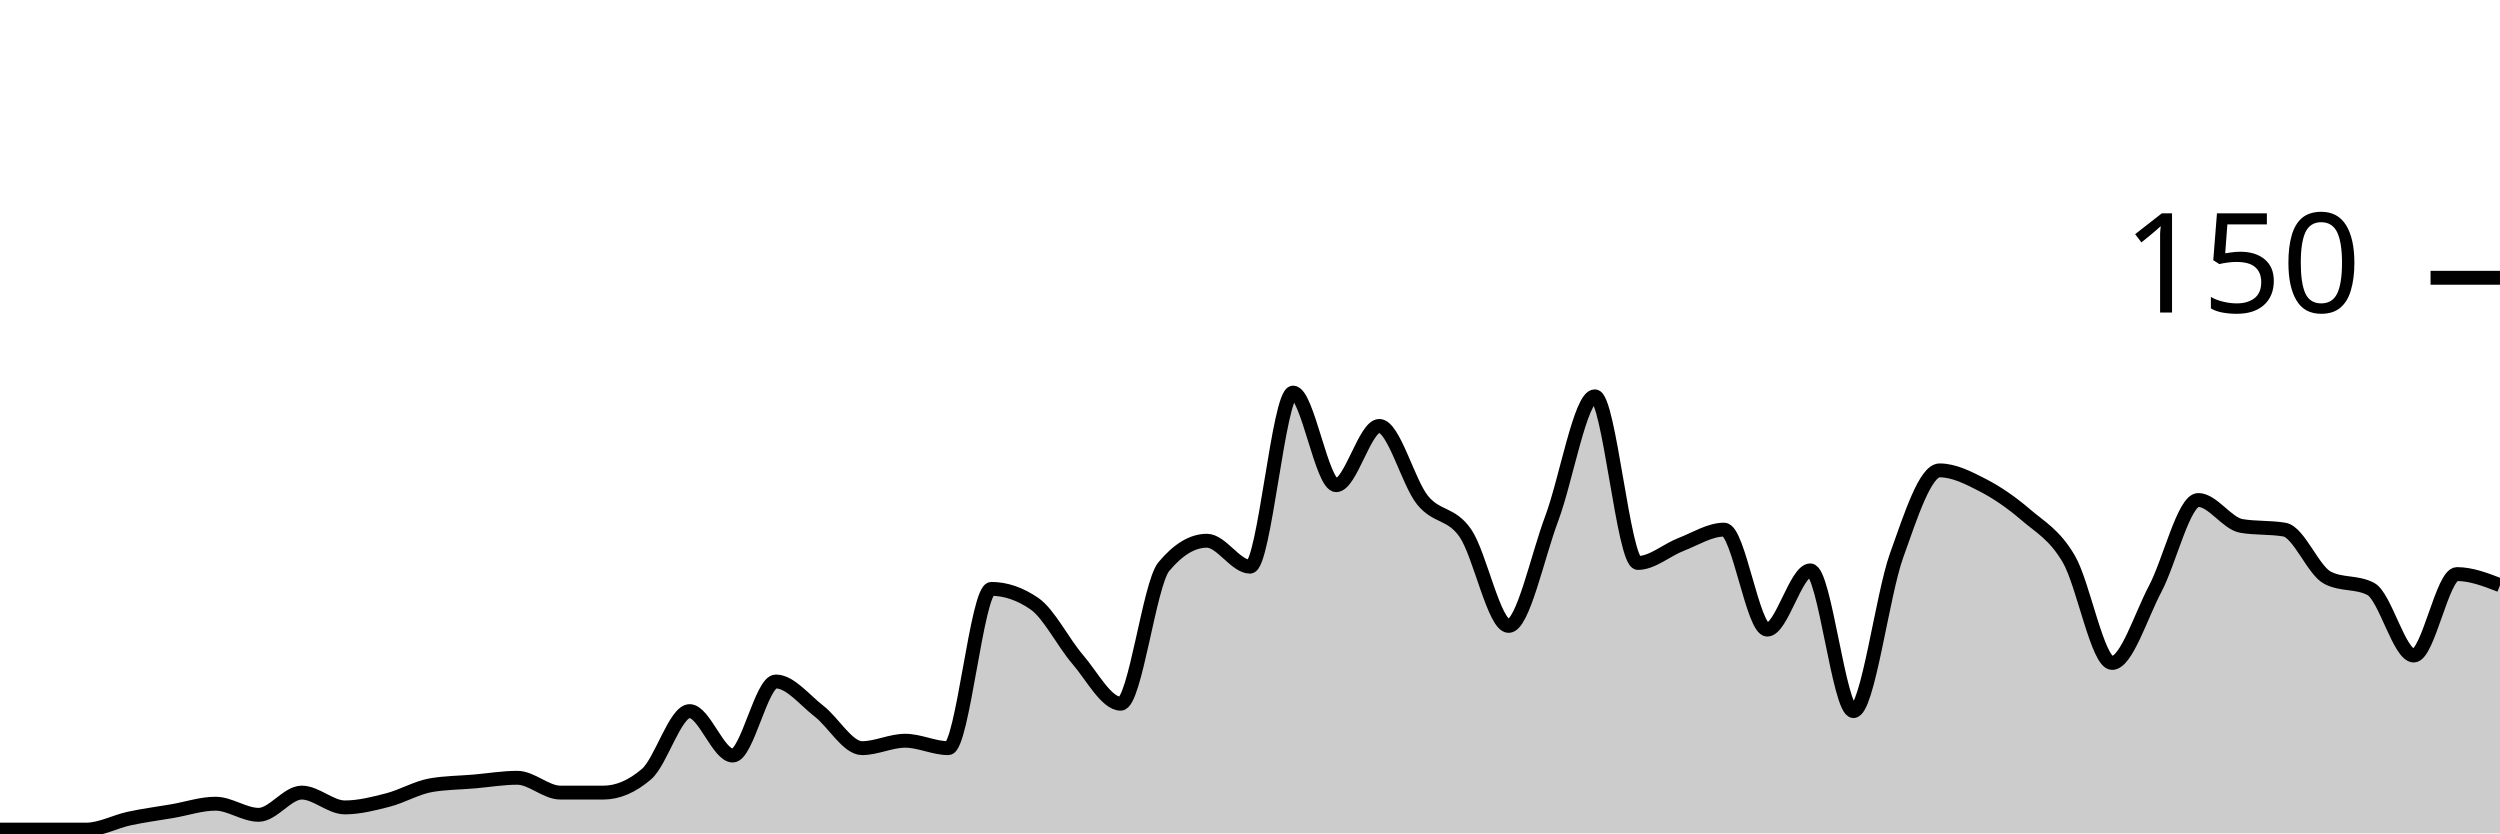
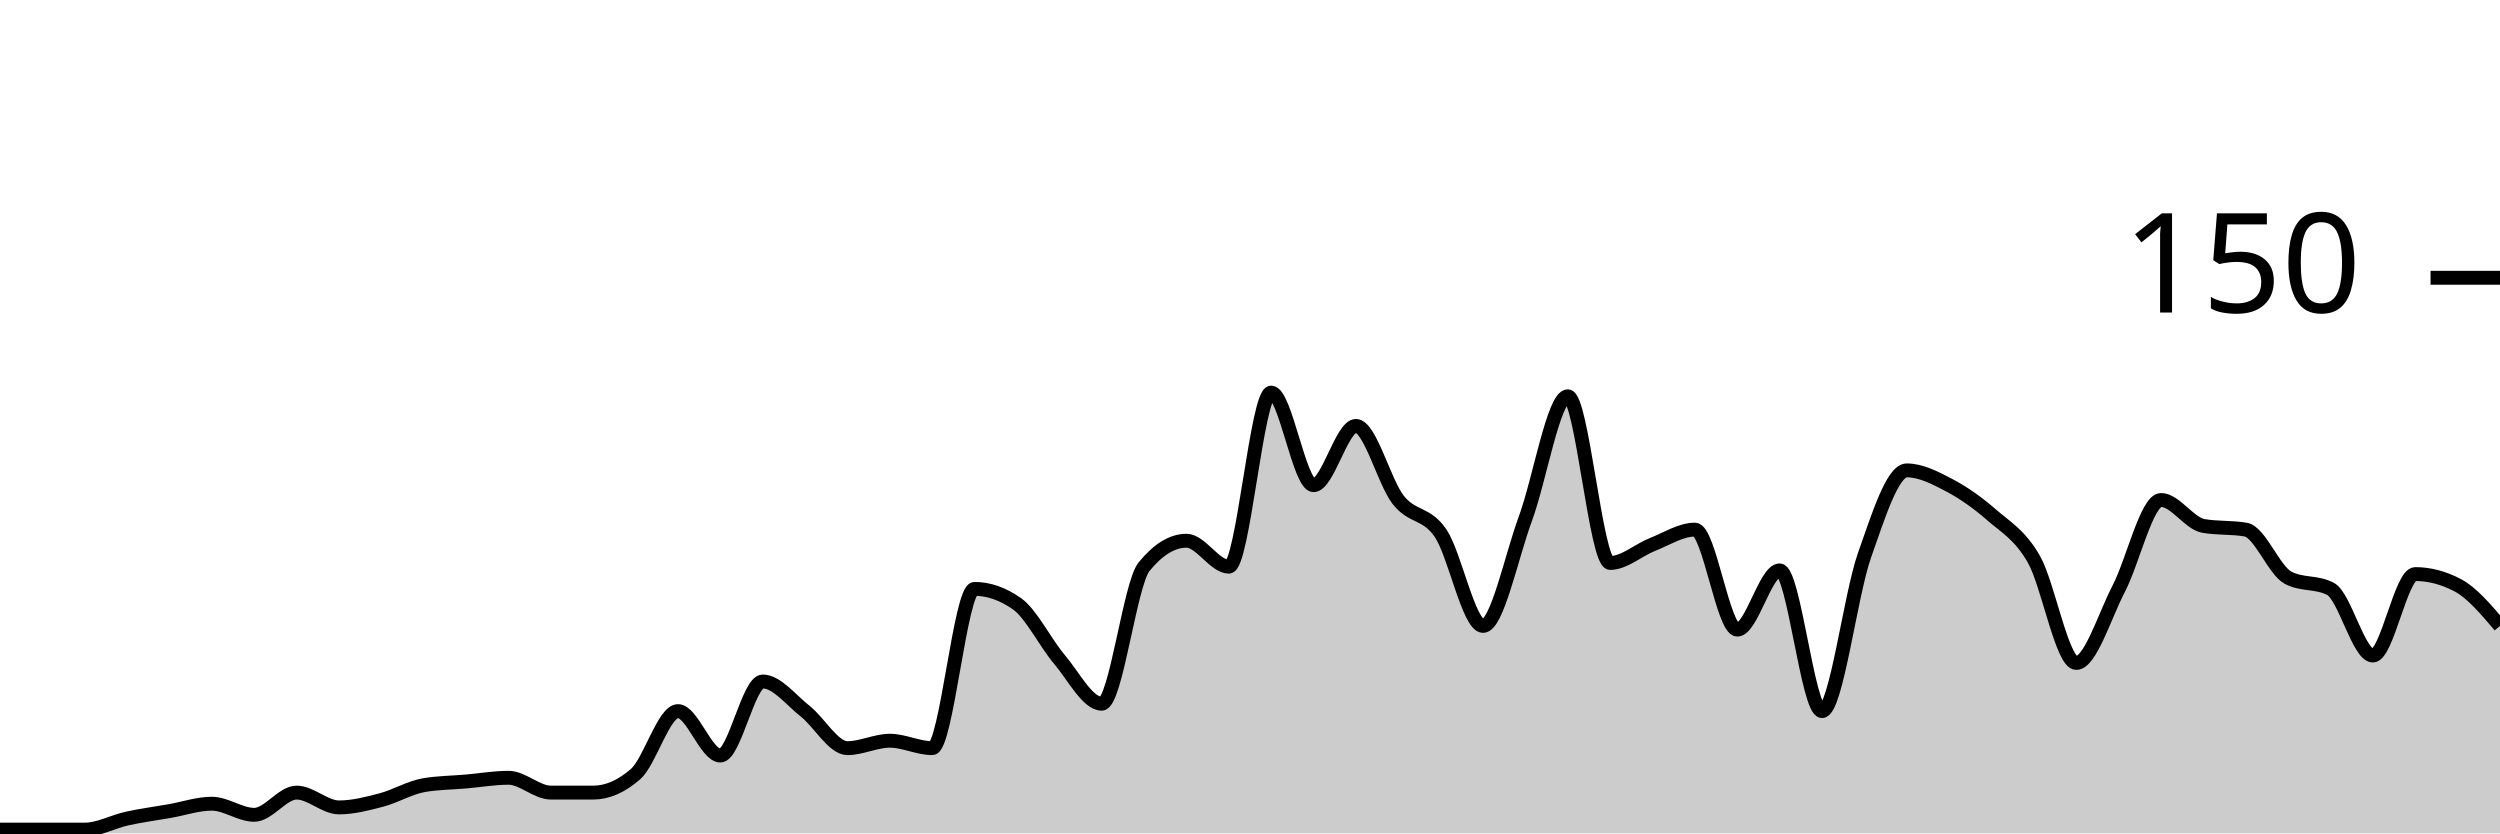
<svg xmlns="http://www.w3.org/2000/svg" viewBox="0 0 180 60">
  <g transform="translate(0,20)">
-     <path class="area" fill="rgba(0, 0, 0, 0.2)" d="M0,39.733C1.034,39.733,2.069,39.733,3.103,39.733C4.138,39.733,5.172,39.733,6.207,39.733C7.241,39.733,8.276,39.156,9.31,38.933C10.345,38.711,11.379,38.578,12.414,38.4C13.448,38.222,14.483,37.867,15.517,37.867C16.552,37.867,17.586,38.667,18.621,38.667C19.655,38.667,20.69,37.067,21.724,37.067C22.759,37.067,23.793,38.133,24.828,38.133C25.862,38.133,26.897,37.867,27.931,37.6C28.966,37.333,30,36.711,31.034,36.533C32.069,36.356,33.103,36.356,34.138,36.267C35.172,36.178,36.207,36,37.241,36C38.276,36,39.31,37.067,40.345,37.067C41.379,37.067,42.414,37.067,43.448,37.067C44.483,37.067,45.517,36.622,46.552,35.733C47.586,34.844,48.621,31.2,49.655,31.2C50.69,31.2,51.724,34.4,52.759,34.4C53.793,34.4,54.828,29.067,55.862,29.067C56.897,29.067,57.931,30.4,58.966,31.2C60,32,61.034,33.867,62.069,33.867C63.103,33.867,64.138,33.333,65.172,33.333C66.207,33.333,67.241,33.867,68.276,33.867C69.31,33.867,70.345,22.4,71.379,22.4C72.414,22.4,73.448,22.756,74.483,23.467C75.517,24.178,76.552,26.267,77.586,27.467C78.621,28.667,79.655,30.667,80.69,30.667C81.724,30.667,82.759,22.044,83.793,20.8C84.828,19.556,85.862,18.933,86.897,18.933C87.931,18.933,88.966,20.8,90,20.8C91.034,20.8,92.069,8.267,93.103,8.267C94.138,8.267,95.172,14.933,96.207,14.933C97.241,14.933,98.276,10.667,99.31,10.667C100.345,10.667,101.379,14.711,102.414,16C103.448,17.289,104.483,16.889,105.517,18.4C106.552,19.911,107.586,25.067,108.621,25.067C109.655,25.067,110.69,20.089,111.724,17.333C112.759,14.578,113.793,8.533,114.828,8.533C115.862,8.533,116.897,20.533,117.931,20.533C118.966,20.533,120,19.6,121.034,19.2C122.069,18.8,123.103,18.133,124.138,18.133C125.172,18.133,126.207,25.333,127.241,25.333C128.276,25.333,129.31,21.067,130.345,21.067C131.379,21.067,132.414,31.2,133.448,31.2C134.483,31.2,135.517,22.889,136.552,20C137.586,17.111,138.621,13.867,139.655,13.867C140.69,13.867,141.724,14.4,142.759,14.933C143.793,15.467,144.828,16.178,145.862,17.067C146.897,17.956,147.931,18.489,148.966,20.267C150,22.044,151.034,27.733,152.069,27.733C153.103,27.733,154.138,24.356,155.172,22.4C156.207,20.444,157.241,16,158.276,16C159.31,16,160.345,17.689,161.379,17.867C162.414,18.044,163.448,17.956,164.483,18.133C165.517,18.311,166.552,21.067,167.586,21.6C168.621,22.133,169.655,21.867,170.69,22.4C171.724,22.933,172.759,27.2,173.793,27.2C174.828,27.2,175.862,21.333,176.897,21.333C177.931,21.333,178.966,21.733,180,22.133L180,40C178.966,40,177.931,40,176.897,40C175.862,40,174.828,40,173.793,40C172.759,40,171.724,40,170.69,40C169.655,40,168.621,40,167.586,40C166.552,40,165.517,40,164.483,40C163.448,40,162.414,40,161.379,40C160.345,40,159.31,40,158.276,40C157.241,40,156.207,40,155.172,40C154.138,40,153.103,40,152.069,40C151.034,40,150,40,148.966,40C147.931,40,146.897,40,145.862,40C144.828,40,143.793,40,142.759,40C141.724,40,140.69,40,139.655,40C138.621,40,137.586,40,136.552,40C135.517,40,134.483,40,133.448,40C132.414,40,131.379,40,130.345,40C129.31,40,128.276,40,127.241,40C126.207,40,125.172,40,124.138,40C123.103,40,122.069,40,121.034,40C120,40,118.966,40,117.931,40C116.897,40,115.862,40,114.828,40C113.793,40,112.759,40,111.724,40C110.69,40,109.655,40,108.621,40C107.586,40,106.552,40,105.517,40C104.483,40,103.448,40,102.414,40C101.379,40,100.345,40,99.31,40C98.276,40,97.241,40,96.207,40C95.172,40,94.138,40,93.103,40C92.069,40,91.034,40,90,40C88.966,40,87.931,40,86.897,40C85.862,40,84.828,40,83.793,40C82.759,40,81.724,40,80.69,40C79.655,40,78.621,40,77.586,40C76.552,40,75.517,40,74.483,40C73.448,40,72.414,40,71.379,40C70.345,40,69.31,40,68.276,40C67.241,40,66.207,40,65.172,40C64.138,40,63.103,40,62.069,40C61.034,40,60,40,58.966,40C57.931,40,56.897,40,55.862,40C54.828,40,53.793,40,52.759,40C51.724,40,50.69,40,49.655,40C48.621,40,47.586,40,46.552,40C45.517,40,44.483,40,43.448,40C42.414,40,41.379,40,40.345,40C39.31,40,38.276,40,37.241,40C36.207,40,35.172,40,34.138,40C33.103,40,32.069,40,31.034,40C30,40,28.966,40,27.931,40C26.897,40,25.862,40,24.828,40C23.793,40,22.759,40,21.724,40C20.69,40,19.655,40,18.621,40C17.586,40,16.552,40,15.517,40C14.483,40,13.448,40,12.414,40C11.379,40,10.345,40,9.31,40C8.276,40,7.241,40,6.207,40C5.172,40,4.138,40,3.103,40C2.069,40,1.034,40,0,40Z" />
-     <path class="line" stroke="black" fill="none" d="M0,39.733C1.034,39.733,2.069,39.733,3.103,39.733C4.138,39.733,5.172,39.733,6.207,39.733C7.241,39.733,8.276,39.156,9.31,38.933C10.345,38.711,11.379,38.578,12.414,38.4C13.448,38.222,14.483,37.867,15.517,37.867C16.552,37.867,17.586,38.667,18.621,38.667C19.655,38.667,20.69,37.067,21.724,37.067C22.759,37.067,23.793,38.133,24.828,38.133C25.862,38.133,26.897,37.867,27.931,37.6C28.966,37.333,30,36.711,31.034,36.533C32.069,36.356,33.103,36.356,34.138,36.267C35.172,36.178,36.207,36,37.241,36C38.276,36,39.31,37.067,40.345,37.067C41.379,37.067,42.414,37.067,43.448,37.067C44.483,37.067,45.517,36.622,46.552,35.733C47.586,34.844,48.621,31.2,49.655,31.2C50.69,31.2,51.724,34.4,52.759,34.4C53.793,34.4,54.828,29.067,55.862,29.067C56.897,29.067,57.931,30.4,58.966,31.2C60,32,61.034,33.867,62.069,33.867C63.103,33.867,64.138,33.333,65.172,33.333C66.207,33.333,67.241,33.867,68.276,33.867C69.31,33.867,70.345,22.4,71.379,22.4C72.414,22.4,73.448,22.756,74.483,23.467C75.517,24.178,76.552,26.267,77.586,27.467C78.621,28.667,79.655,30.667,80.69,30.667C81.724,30.667,82.759,22.044,83.793,20.8C84.828,19.556,85.862,18.933,86.897,18.933C87.931,18.933,88.966,20.8,90,20.8C91.034,20.8,92.069,8.267,93.103,8.267C94.138,8.267,95.172,14.933,96.207,14.933C97.241,14.933,98.276,10.667,99.31,10.667C100.345,10.667,101.379,14.711,102.414,16C103.448,17.289,104.483,16.889,105.517,18.4C106.552,19.911,107.586,25.067,108.621,25.067C109.655,25.067,110.69,20.089,111.724,17.333C112.759,14.578,113.793,8.533,114.828,8.533C115.862,8.533,116.897,20.533,117.931,20.533C118.966,20.533,120,19.6,121.034,19.2C122.069,18.8,123.103,18.133,124.138,18.133C125.172,18.133,126.207,25.333,127.241,25.333C128.276,25.333,129.31,21.067,130.345,21.067C131.379,21.067,132.414,31.2,133.448,31.2C134.483,31.2,135.517,22.889,136.552,20C137.586,17.111,138.621,13.867,139.655,13.867C140.69,13.867,141.724,14.4,142.759,14.933C143.793,15.467,144.828,16.178,145.862,17.067C146.897,17.956,147.931,18.489,148.966,20.267C150,22.044,151.034,27.733,152.069,27.733C153.103,27.733,154.138,24.356,155.172,22.4C156.207,20.444,157.241,16,158.276,16C159.31,16,160.345,17.689,161.379,17.867C162.414,18.044,163.448,17.956,164.483,18.133C165.517,18.311,166.552,21.067,167.586,21.6C168.621,22.133,169.655,21.867,170.69,22.4C171.724,22.933,172.759,27.2,173.793,27.2C174.828,27.2,175.862,21.333,176.897,21.333C177.931,21.333,178.966,21.733,180,22.133" />
+     <path class="area" fill="rgba(0, 0, 0, 0.2)" d="M0,39.733C1.017,39.733,2.034,39.733,3.051,39.733C4.068,39.733,5.085,39.733,6.102,39.733C7.119,39.733,8.136,39.156,9.153,38.933C10.169,38.711,11.186,38.578,12.203,38.4C13.22,38.222,14.237,37.867,15.254,37.867C16.271,37.867,17.288,38.667,18.305,38.667C19.322,38.667,20.339,37.067,21.356,37.067C22.373,37.067,23.39,38.133,24.407,38.133C25.424,38.133,26.441,37.867,27.458,37.6C28.475,37.333,29.492,36.711,30.508,36.533C31.525,36.356,32.542,36.356,33.559,36.267C34.576,36.178,35.593,36,36.61,36C37.627,36,38.644,37.067,39.661,37.067C40.678,37.067,41.695,37.067,42.712,37.067C43.729,37.067,44.746,36.622,45.763,35.733C46.78,34.844,47.797,31.2,48.814,31.2C49.831,31.2,50.847,34.4,51.864,34.4C52.881,34.4,53.898,29.067,54.915,29.067C55.932,29.067,56.949,30.4,57.966,31.2C58.983,32,60,33.867,61.017,33.867C62.034,33.867,63.051,33.333,64.068,33.333C65.085,33.333,66.102,33.867,67.119,33.867C68.136,33.867,69.153,22.4,70.169,22.4C71.186,22.4,72.203,22.756,73.22,23.467C74.237,24.178,75.254,26.267,76.271,27.467C77.288,28.667,78.305,30.667,79.322,30.667C80.339,30.667,81.356,22.044,82.373,20.8C83.39,19.556,84.407,18.933,85.424,18.933C86.441,18.933,87.458,20.8,88.475,20.8C89.492,20.8,90.508,8.267,91.525,8.267C92.542,8.267,93.559,14.933,94.576,14.933C95.593,14.933,96.61,10.667,97.627,10.667C98.644,10.667,99.661,14.711,100.678,16C101.695,17.289,102.712,16.889,103.729,18.4C104.746,19.911,105.763,25.067,106.78,25.067C107.797,25.067,108.814,20.089,109.831,17.333C110.847,14.578,111.864,8.533,112.881,8.533C113.898,8.533,114.915,20.533,115.932,20.533C116.949,20.533,117.966,19.6,118.983,19.2C120,18.8,121.017,18.133,122.034,18.133C123.051,18.133,124.068,25.333,125.085,25.333C126.102,25.333,127.119,21.067,128.136,21.067C129.153,21.067,130.169,31.2,131.186,31.2C132.203,31.2,133.22,22.889,134.237,20C135.254,17.111,136.271,13.867,137.288,13.867C138.305,13.867,139.322,14.4,140.339,14.933C141.356,15.467,142.373,16.178,143.39,17.067C144.407,17.956,145.424,18.489,146.441,20.267C147.458,22.044,148.475,27.733,149.492,27.733C150.508,27.733,151.525,24.356,152.542,22.4C153.559,20.444,154.576,16,155.593,16C156.61,16,157.627,17.689,158.644,17.867C159.661,18.044,160.678,17.956,161.695,18.133C162.712,18.311,163.729,21.067,164.746,21.6C165.763,22.133,166.78,21.867,167.797,22.4C168.814,22.933,169.831,27.2,170.847,27.2C171.864,27.2,172.881,21.333,173.898,21.333C174.915,21.333,175.932,21.6,176.949,22.133C177.966,22.667,178.983,23.867,180,25.067L180,40C178.983,40,177.966,40,176.949,40C175.932,40,174.915,40,173.898,40C172.881,40,171.864,40,170.847,40C169.831,40,168.814,40,167.797,40C166.78,40,165.763,40,164.746,40C163.729,40,162.712,40,161.695,40C160.678,40,159.661,40,158.644,40C157.627,40,156.61,40,155.593,40C154.576,40,153.559,40,152.542,40C151.525,40,150.508,40,149.492,40C148.475,40,147.458,40,146.441,40C145.424,40,144.407,40,143.39,40C142.373,40,141.356,40,140.339,40C139.322,40,138.305,40,137.288,40C136.271,40,135.254,40,134.237,40C133.22,40,132.203,40,131.186,40C130.169,40,129.153,40,128.136,40C127.119,40,126.102,40,125.085,40C124.068,40,123.051,40,122.034,40C121.017,40,120,40,118.983,40C117.966,40,116.949,40,115.932,40C114.915,40,113.898,40,112.881,40C111.864,40,110.847,40,109.831,40C108.814,40,107.797,40,106.78,40C105.763,40,104.746,40,103.729,40C102.712,40,101.695,40,100.678,40C99.661,40,98.644,40,97.627,40C96.61,40,95.593,40,94.576,40C93.559,40,92.542,40,91.525,40C90.508,40,89.492,40,88.475,40C87.458,40,86.441,40,85.424,40C84.407,40,83.39,40,82.373,40C81.356,40,80.339,40,79.322,40C78.305,40,77.288,40,76.271,40C75.254,40,74.237,40,73.22,40C72.203,40,71.186,40,70.169,40C69.153,40,68.136,40,67.119,40C66.102,40,65.085,40,64.068,40C63.051,40,62.034,40,61.017,40C60,40,58.983,40,57.966,40C56.949,40,55.932,40,54.915,40C53.898,40,52.881,40,51.864,40C50.847,40,49.831,40,48.814,40C47.797,40,46.78,40,45.763,40C44.746,40,43.729,40,42.712,40C41.695,40,40.678,40,39.661,40C38.644,40,37.627,40,36.61,40C35.593,40,34.576,40,33.559,40C32.542,40,31.525,40,30.508,40C29.492,40,28.475,40,27.458,40C26.441,40,25.424,40,24.407,40C23.39,40,22.373,40,21.356,40C20.339,40,19.322,40,18.305,40C17.288,40,16.271,40,15.254,40C14.237,40,13.22,40,12.203,40C11.186,40,10.169,40,9.153,40C8.136,40,7.119,40,6.102,40C5.085,40,4.068,40,3.051,40C2.034,40,1.017,40,0,40Z" />
+     <path class="line" stroke="black" fill="none" d="M0,39.733C1.017,39.733,2.034,39.733,3.051,39.733C4.068,39.733,5.085,39.733,6.102,39.733C7.119,39.733,8.136,39.156,9.153,38.933C10.169,38.711,11.186,38.578,12.203,38.4C13.22,38.222,14.237,37.867,15.254,37.867C16.271,37.867,17.288,38.667,18.305,38.667C19.322,38.667,20.339,37.067,21.356,37.067C22.373,37.067,23.39,38.133,24.407,38.133C25.424,38.133,26.441,37.867,27.458,37.6C28.475,37.333,29.492,36.711,30.508,36.533C31.525,36.356,32.542,36.356,33.559,36.267C34.576,36.178,35.593,36,36.61,36C37.627,36,38.644,37.067,39.661,37.067C40.678,37.067,41.695,37.067,42.712,37.067C43.729,37.067,44.746,36.622,45.763,35.733C46.78,34.844,47.797,31.2,48.814,31.2C49.831,31.2,50.847,34.4,51.864,34.4C52.881,34.4,53.898,29.067,54.915,29.067C55.932,29.067,56.949,30.4,57.966,31.2C58.983,32,60,33.867,61.017,33.867C62.034,33.867,63.051,33.333,64.068,33.333C65.085,33.333,66.102,33.867,67.119,33.867C68.136,33.867,69.153,22.4,70.169,22.4C71.186,22.4,72.203,22.756,73.22,23.467C74.237,24.178,75.254,26.267,76.271,27.467C77.288,28.667,78.305,30.667,79.322,30.667C80.339,30.667,81.356,22.044,82.373,20.8C83.39,19.556,84.407,18.933,85.424,18.933C86.441,18.933,87.458,20.8,88.475,20.8C89.492,20.8,90.508,8.267,91.525,8.267C92.542,8.267,93.559,14.933,94.576,14.933C95.593,14.933,96.61,10.667,97.627,10.667C98.644,10.667,99.661,14.711,100.678,16C101.695,17.289,102.712,16.889,103.729,18.4C104.746,19.911,105.763,25.067,106.78,25.067C107.797,25.067,108.814,20.089,109.831,17.333C110.847,14.578,111.864,8.533,112.881,8.533C113.898,8.533,114.915,20.533,115.932,20.533C116.949,20.533,117.966,19.6,118.983,19.2C120,18.8,121.017,18.133,122.034,18.133C123.051,18.133,124.068,25.333,125.085,25.333C126.102,25.333,127.119,21.067,128.136,21.067C129.153,21.067,130.169,31.2,131.186,31.2C132.203,31.2,133.22,22.889,134.237,20C135.254,17.111,136.271,13.867,137.288,13.867C138.305,13.867,139.322,14.4,140.339,14.933C141.356,15.467,142.373,16.178,143.39,17.067C144.407,17.956,145.424,18.489,146.441,20.267C147.458,22.044,148.475,27.733,149.492,27.733C150.508,27.733,151.525,24.356,152.542,22.4C153.559,20.444,154.576,16,155.593,16C156.61,16,157.627,17.689,158.644,17.867C159.661,18.044,160.678,17.956,161.695,18.133C162.712,18.311,163.729,21.067,164.746,21.6C165.763,22.133,166.78,21.867,167.797,22.4C168.814,22.933,169.831,27.2,170.847,27.2C171.864,27.2,172.881,21.333,173.898,21.333C174.915,21.333,175.932,21.6,176.949,22.133C177.966,22.667,178.983,23.867,180,25.067" />
    <path class="axis-ceiling" stroke-width="1" stroke="black" fill="none" d="M175,0L180,0" />
    <text class="axis-ceiling-label" font-family="sans-serif" text-anchor="end" font-size="10px" x="170" y="2.5">150</text>
  </g>
</svg>
